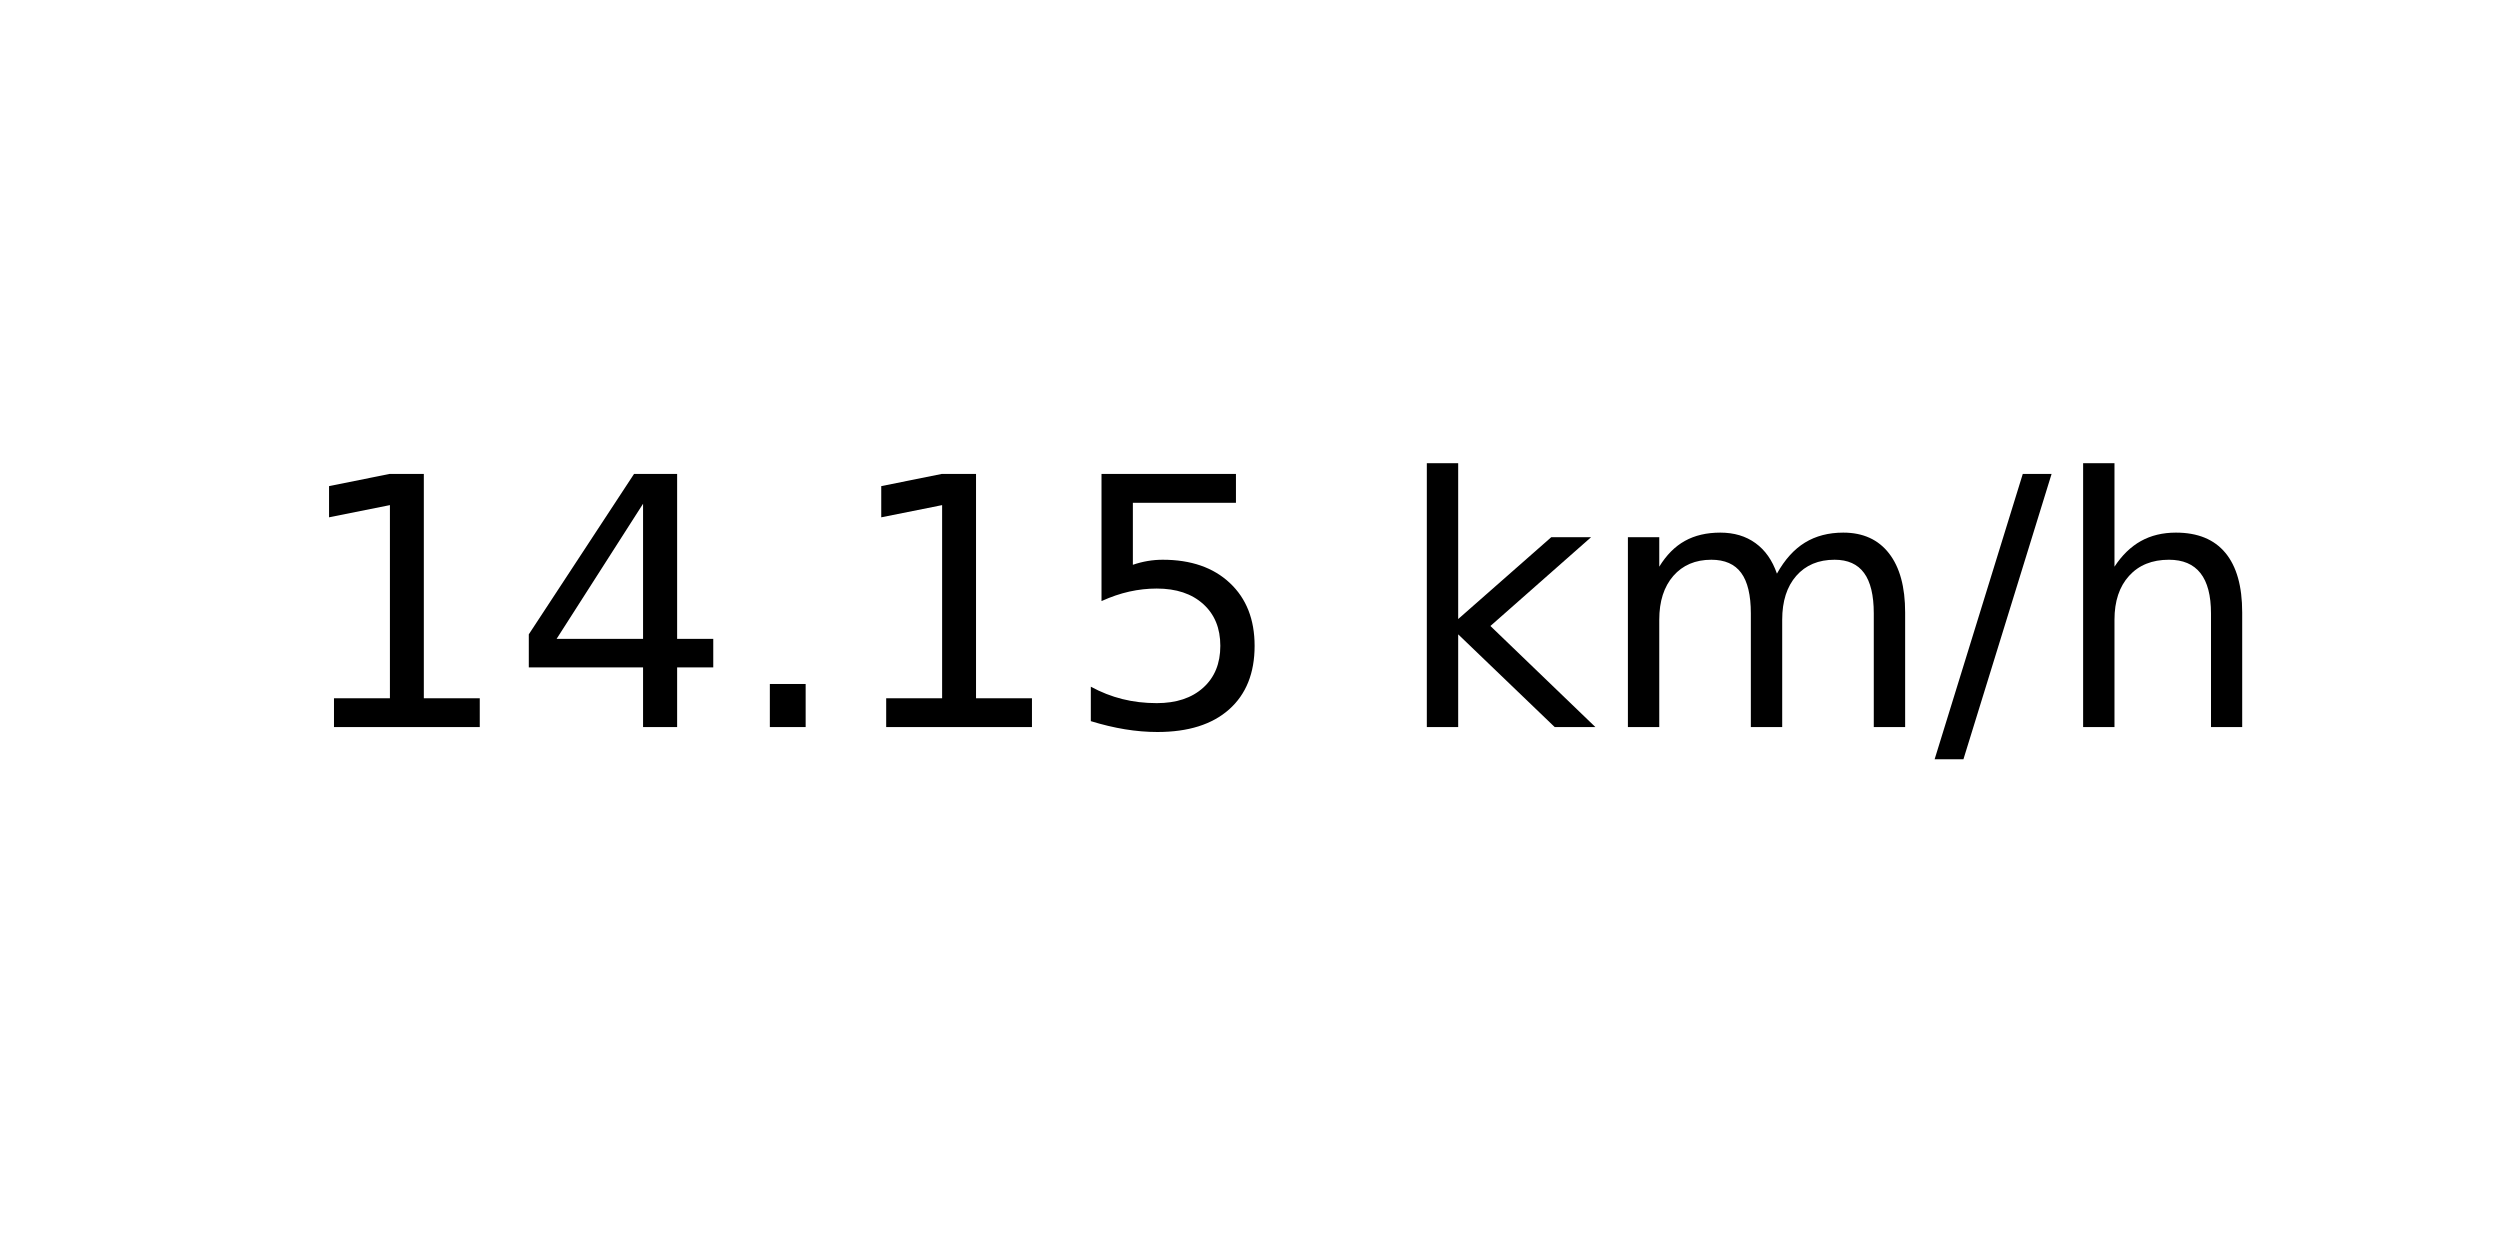
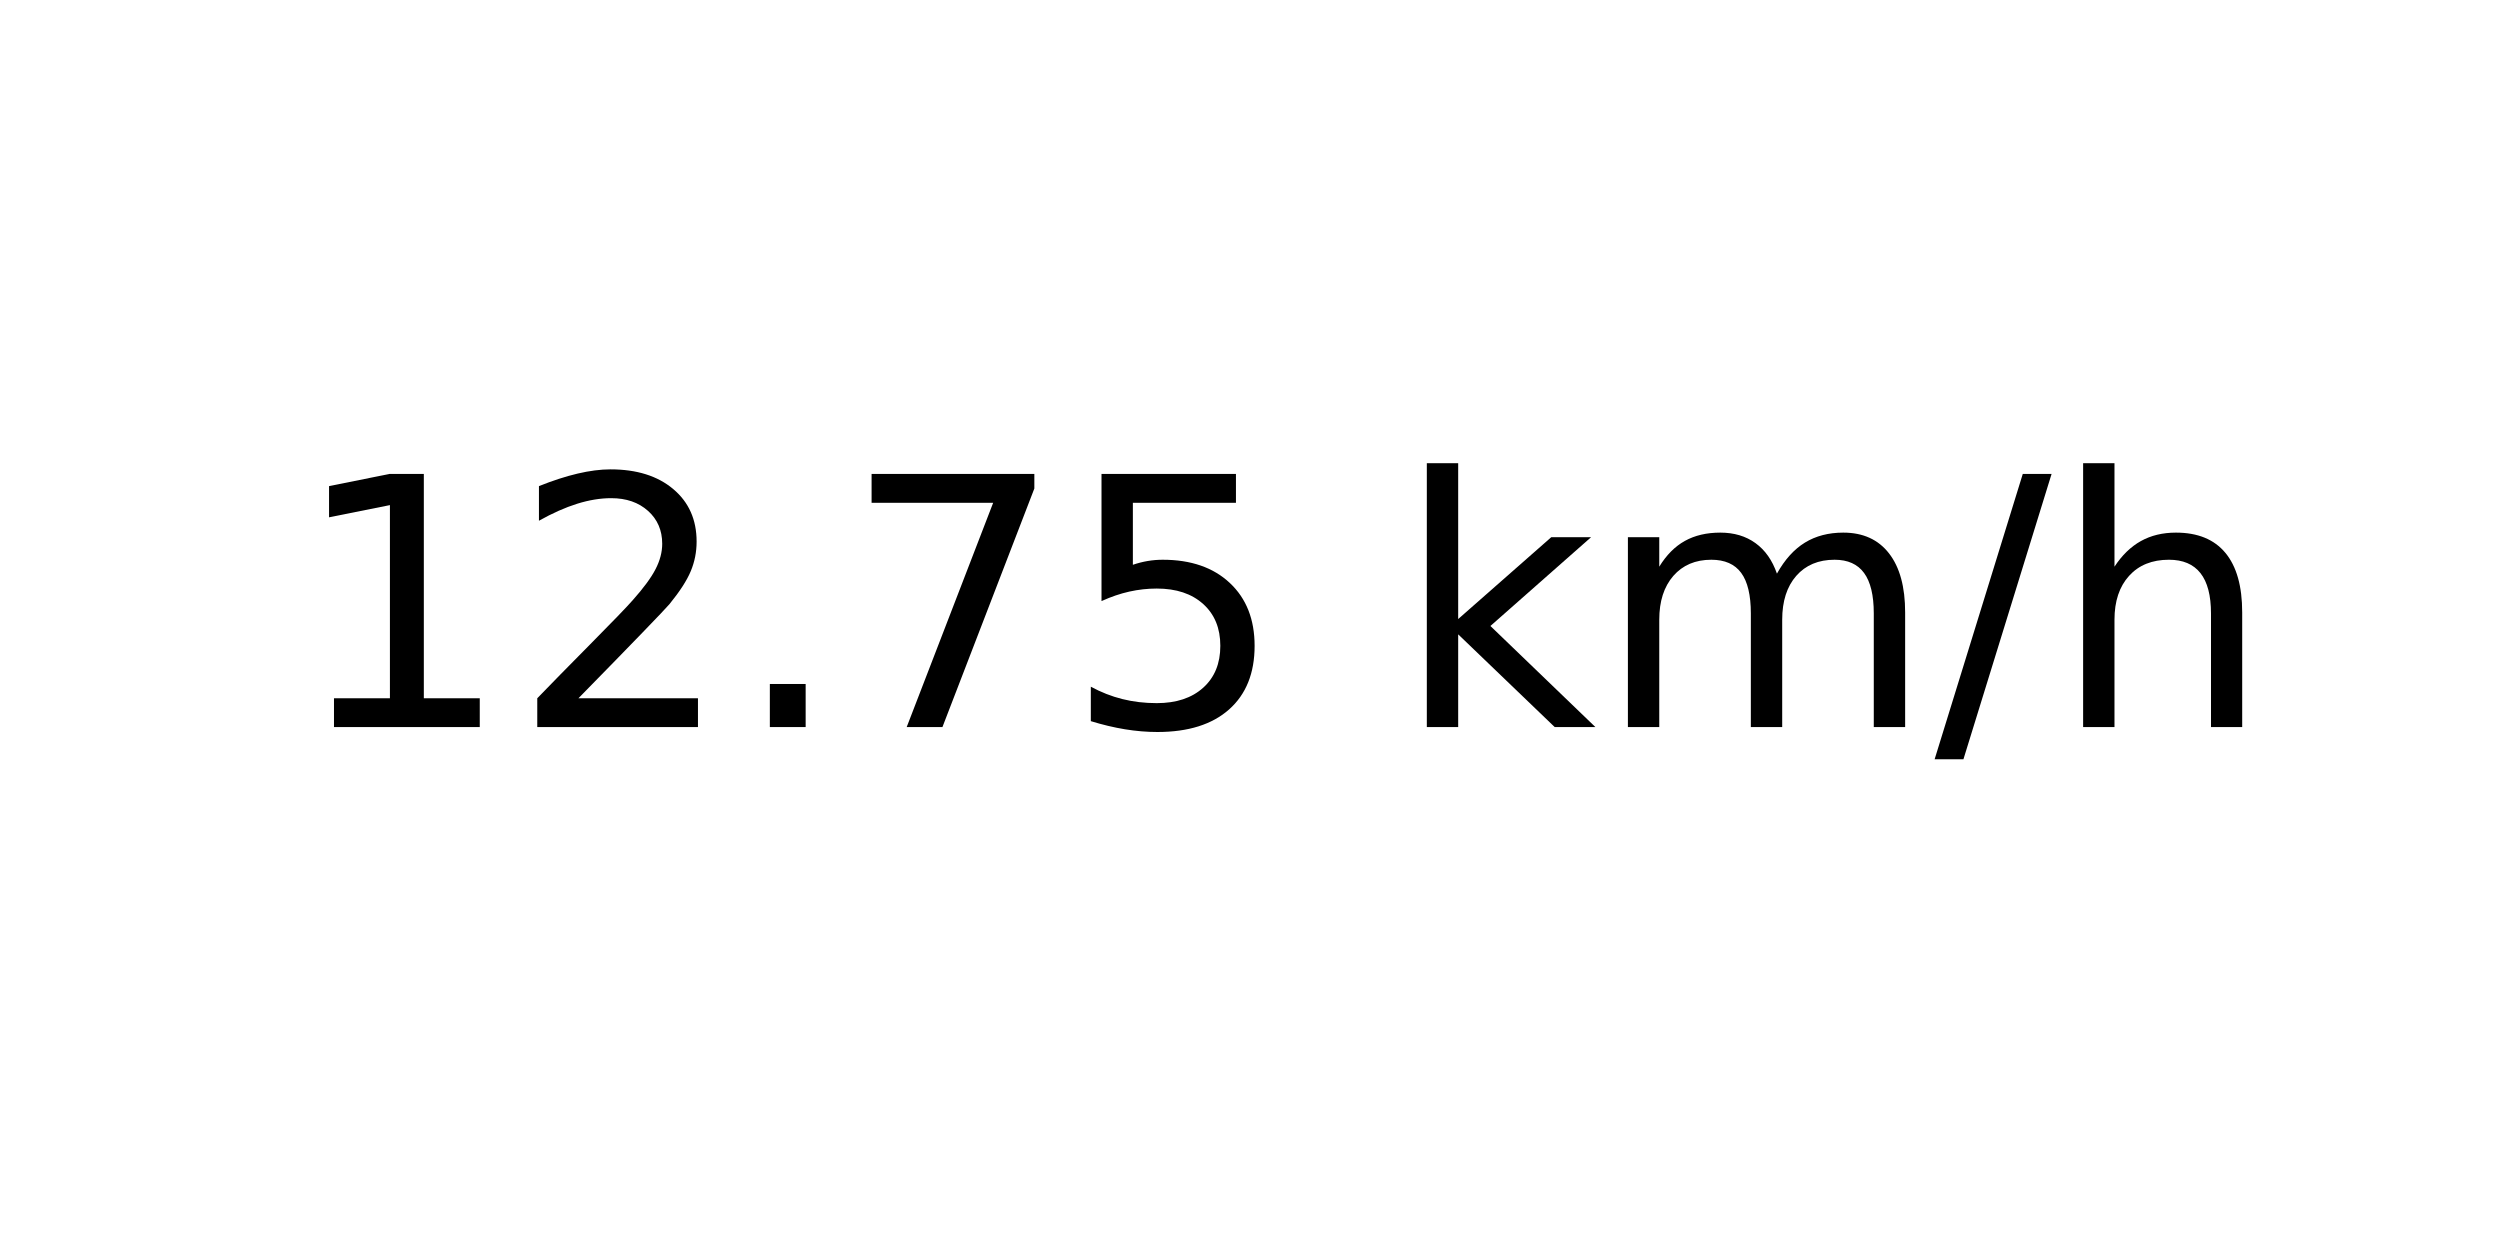
<svg xmlns="http://www.w3.org/2000/svg" xmlns:xlink="http://www.w3.org/1999/xlink" width="72pt" height="36pt" viewBox="0 0 72 36" version="1.1">
  <defs>
    <style type="text/css">*{stroke-linejoin: round; stroke-linecap: butt}</style>
  </defs>
  <g id="figure_1">
    <g id="axes_1">
      <g id="text_1">
        <g transform="translate(8.378125 20.93937) scale(0.1 -0.1)">
          <defs>
            <path id="DejaVuSans-31" d="M 794 531  L 1825 531  L 1825 4091  L 703 3866  L 703 4441  L 1819 4666  L 2450 4666  L 2450 531  L 3481 531  L 3481 0  L 794 0  L 794 531  z " transform="scale(0.015625)" />
-             <path id="DejaVuSans-34" d="M 2419 4116  L 825 1625  L 2419 1625  L 2419 4116  z M 2253 4666  L 3047 4666  L 3047 1625  L 3713 1625  L 3713 1100  L 3047 1100  L 3047 0  L 2419 0  L 2419 1100  L 313 1100  L 313 1709  L 2253 4666  z " transform="scale(0.015625)" />
+             <path id="DejaVuSans-32" d="M 1228 531  L 3431 531  L 3431 0  L 469 0  L 469 531  Q 828 903 1448 1529  Q 2069 2156 2228 2338  Q 2531 2678 2651 2914  Q 2772 3150 2772 3378  Q 2772 3750 2511 3984  Q 2250 4219 1831 4219  Q 1534 4219 1204 4116  Q 875 4013 500 3803  L 500 4441  Q 881 4594 1212 4672  Q 1544 4750 1819 4750  Q 2544 4750 2975 4387  Q 3406 4025 3406 3419  Q 3406 3131 3298 2873  Q 3191 2616 2906 2266  Q 2828 2175 2409 1742  Q 1991 1309 1228 531  z " transform="scale(0.015625)" />
            <path id="DejaVuSans-2e" d="M 684 794  L 1344 794  L 1344 0  L 684 0  L 684 794  z " transform="scale(0.015625)" />
+             <path id="DejaVuSans-37" d="M 525 4666  L 3525 4666  L 3525 4397  L 1831 0  L 1172 0  L 2766 4134  L 525 4134  L 525 4666  z " transform="scale(0.015625)" />
            <path id="DejaVuSans-35" d="M 691 4666  L 3169 4666  L 3169 4134  L 1269 4134  L 1269 2991  Q 1406 3038 1543 3061  Q 1681 3084 1819 3084  Q 2600 3084 3056 2656  Q 3513 2228 3513 1497  Q 3513 744 3044 326  Q 2575 -91 1722 -91  Q 1428 -91 1123 -41  Q 819 9 494 109  L 494 744  Q 775 591 1075 516  Q 1375 441 1709 441  Q 2250 441 2565 725  Q 2881 1009 2881 1497  Q 2881 1984 2565 2268  Q 2250 2553 1709 2553  Q 1456 2553 1204 2497  Q 953 2441 691 2322  L 691 4666  z " transform="scale(0.015625)" />
            <path id="DejaVuSans-20" transform="scale(0.015625)" />
            <path id="DejaVuSans-6b" d="M 581 4863  L 1159 4863  L 1159 1991  L 2875 3500  L 3609 3500  L 1753 1863  L 3688 0  L 2938 0  L 1159 1709  L 1159 0  L 581 0  L 581 4863  z " transform="scale(0.015625)" />
            <path id="DejaVuSans-6d" d="M 3328 2828  Q 3544 3216 3844 3400  Q 4144 3584 4550 3584  Q 5097 3584 5394 3201  Q 5691 2819 5691 2113  L 5691 0  L 5113 0  L 5113 2094  Q 5113 2597 4934 2840  Q 4756 3084 4391 3084  Q 3944 3084 3684 2787  Q 3425 2491 3425 1978  L 3425 0  L 2847 0  L 2847 2094  Q 2847 2600 2669 2842  Q 2491 3084 2119 3084  Q 1678 3084 1418 2786  Q 1159 2488 1159 1978  L 1159 0  L 581 0  L 581 3500  L 1159 3500  L 1159 2956  Q 1356 3278 1631 3431  Q 1906 3584 2284 3584  Q 2666 3584 2933 3390  Q 3200 3197 3328 2828  z " transform="scale(0.015625)" />
            <path id="DejaVuSans-2f" d="M 1625 4666  L 2156 4666  L 531 -594  L 0 -594  L 1625 4666  z " transform="scale(0.015625)" />
            <path id="DejaVuSans-68" d="M 3513 2113  L 3513 0  L 2938 0  L 2938 2094  Q 2938 2591 2744 2837  Q 2550 3084 2163 3084  Q 1697 3084 1428 2787  Q 1159 2491 1159 1978  L 1159 0  L 581 0  L 581 4863  L 1159 4863  L 1159 2956  Q 1366 3272 1645 3428  Q 1925 3584 2291 3584  Q 2894 3584 3203 3211  Q 3513 2838 3513 2113  z " transform="scale(0.015625)" />
          </defs>
          <use xlink:href="#DejaVuSans-31" />
-           <use xlink:href="#DejaVuSans-34" x="63.623" />
+           <use xlink:href="#DejaVuSans-32" x="63.623" />
          <use xlink:href="#DejaVuSans-2e" x="127.246" />
-           <use xlink:href="#DejaVuSans-31" x="159.033" />
+           <use xlink:href="#DejaVuSans-37" x="159.033" />
          <use xlink:href="#DejaVuSans-35" x="222.656" />
          <use xlink:href="#DejaVuSans-20" x="286.279" />
          <use xlink:href="#DejaVuSans-6b" x="318.066" />
          <use xlink:href="#DejaVuSans-6d" x="375.977" />
          <use xlink:href="#DejaVuSans-2f" x="473.389" />
          <use xlink:href="#DejaVuSans-68" x="507.08" />
        </g>
      </g>
    </g>
  </g>
</svg>
